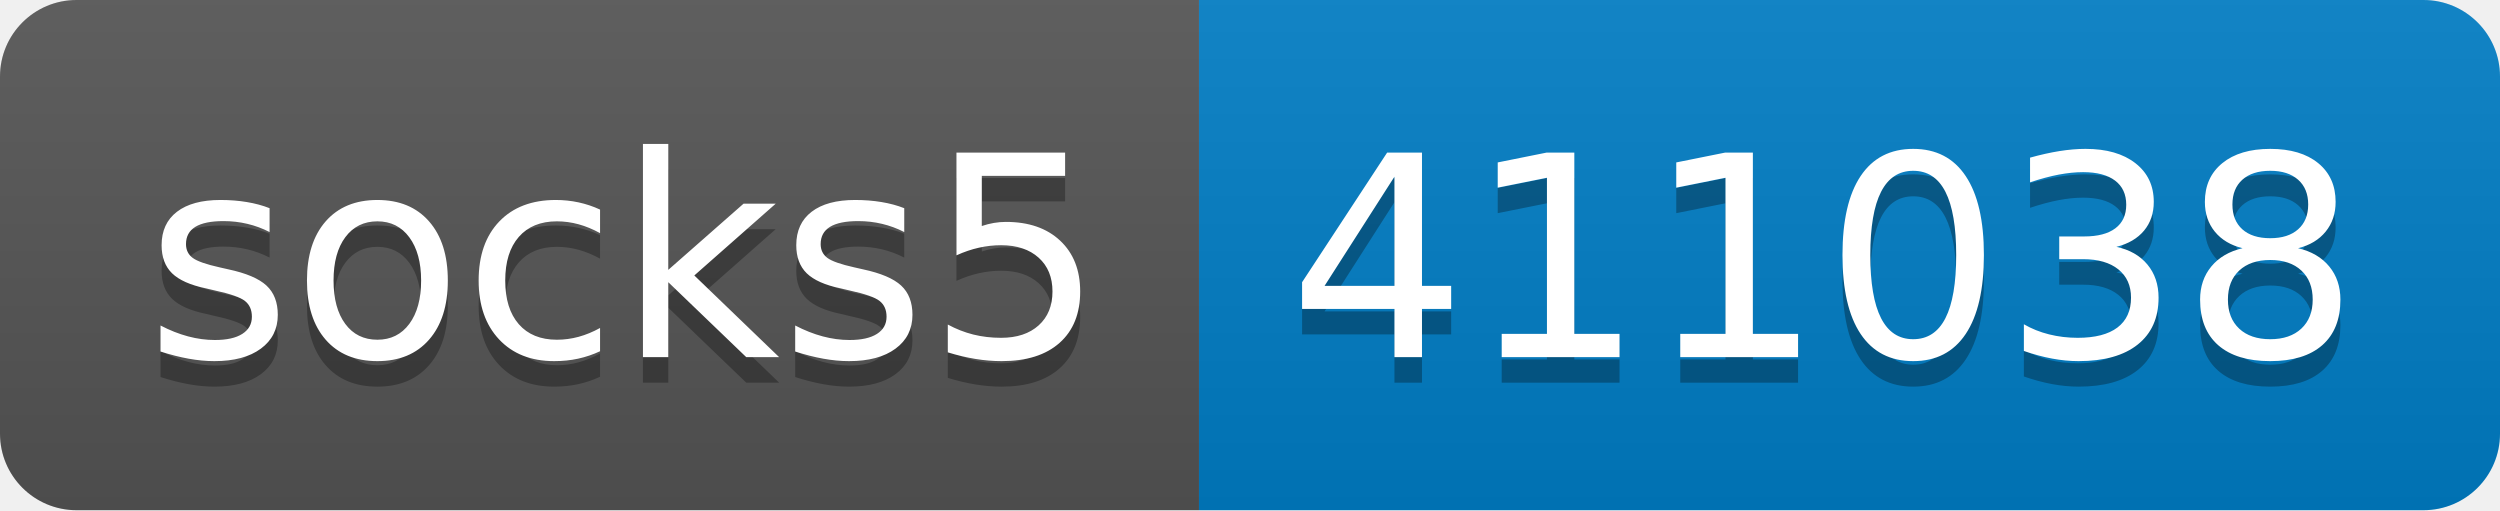
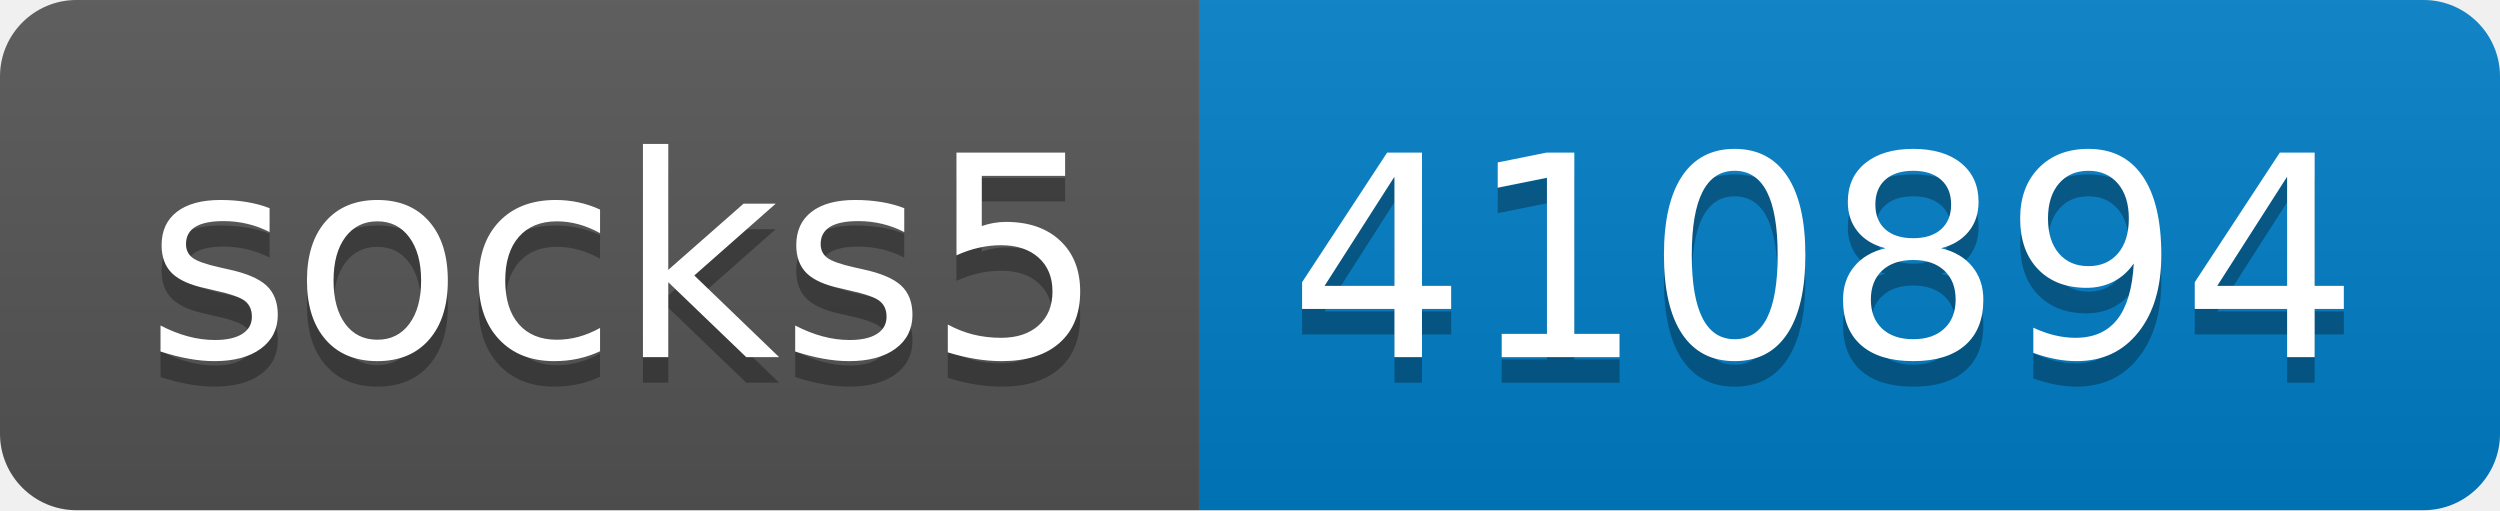
- <svg xmlns="http://www.w3.org/2000/svg" width="98" height="20" role="img" aria-label="socks5: 411038">
+ <svg xmlns="http://www.w3.org/2000/svg" width="98" height="20" role="img" aria-label="socks5: 410894">
  <linearGradient id="s" x2="0" y2="100%">
    <stop offset="0" stop-color="#bbb" stop-opacity=".1" />
    <stop offset="1" stop-opacity=".1" />
  </linearGradient>
  <clipPath id="r">
    <rect width="98" height="20" rx="3" fill="#fff" />
  </clipPath>
  <g clip-path="url(#r)">
    <rect width="47" height="20" fill="#555" />
    <rect x="47" width="51" height="20" fill="#007ec6" />
    <rect width="98" height="20" fill="url(#s)" />
  </g>
  <g fill="#fff" text-anchor="middle" font-family="Verdana,Geneva,DejaVu Sans,sans-serif" text-rendering="geometricPrecision" font-size="110">
    <text aria-hidden="true" x="245" y="150" fill="#010101" fill-opacity=".3" transform="scale(.1)" textLength="370">socks5</text>
    <text x="245" y="140" transform="scale(.1)" fill="#fff" textLength="370">socks5</text>
-     <text aria-hidden="true" x="715" y="150" fill="#010101" fill-opacity=".3" transform="scale(.1)" textLength="410">411038</text>
-     <text x="715" y="140" transform="scale(.1)" fill="#fff" textLength="410">411038</text>
+     <text aria-hidden="true" x="715" y="150" fill="#010101" fill-opacity=".3" transform="scale(.1)" textLength="410">410894</text>
+     <text x="715" y="140" transform="scale(.1)" fill="#fff" textLength="410">410894</text>
  </g>
</svg>
